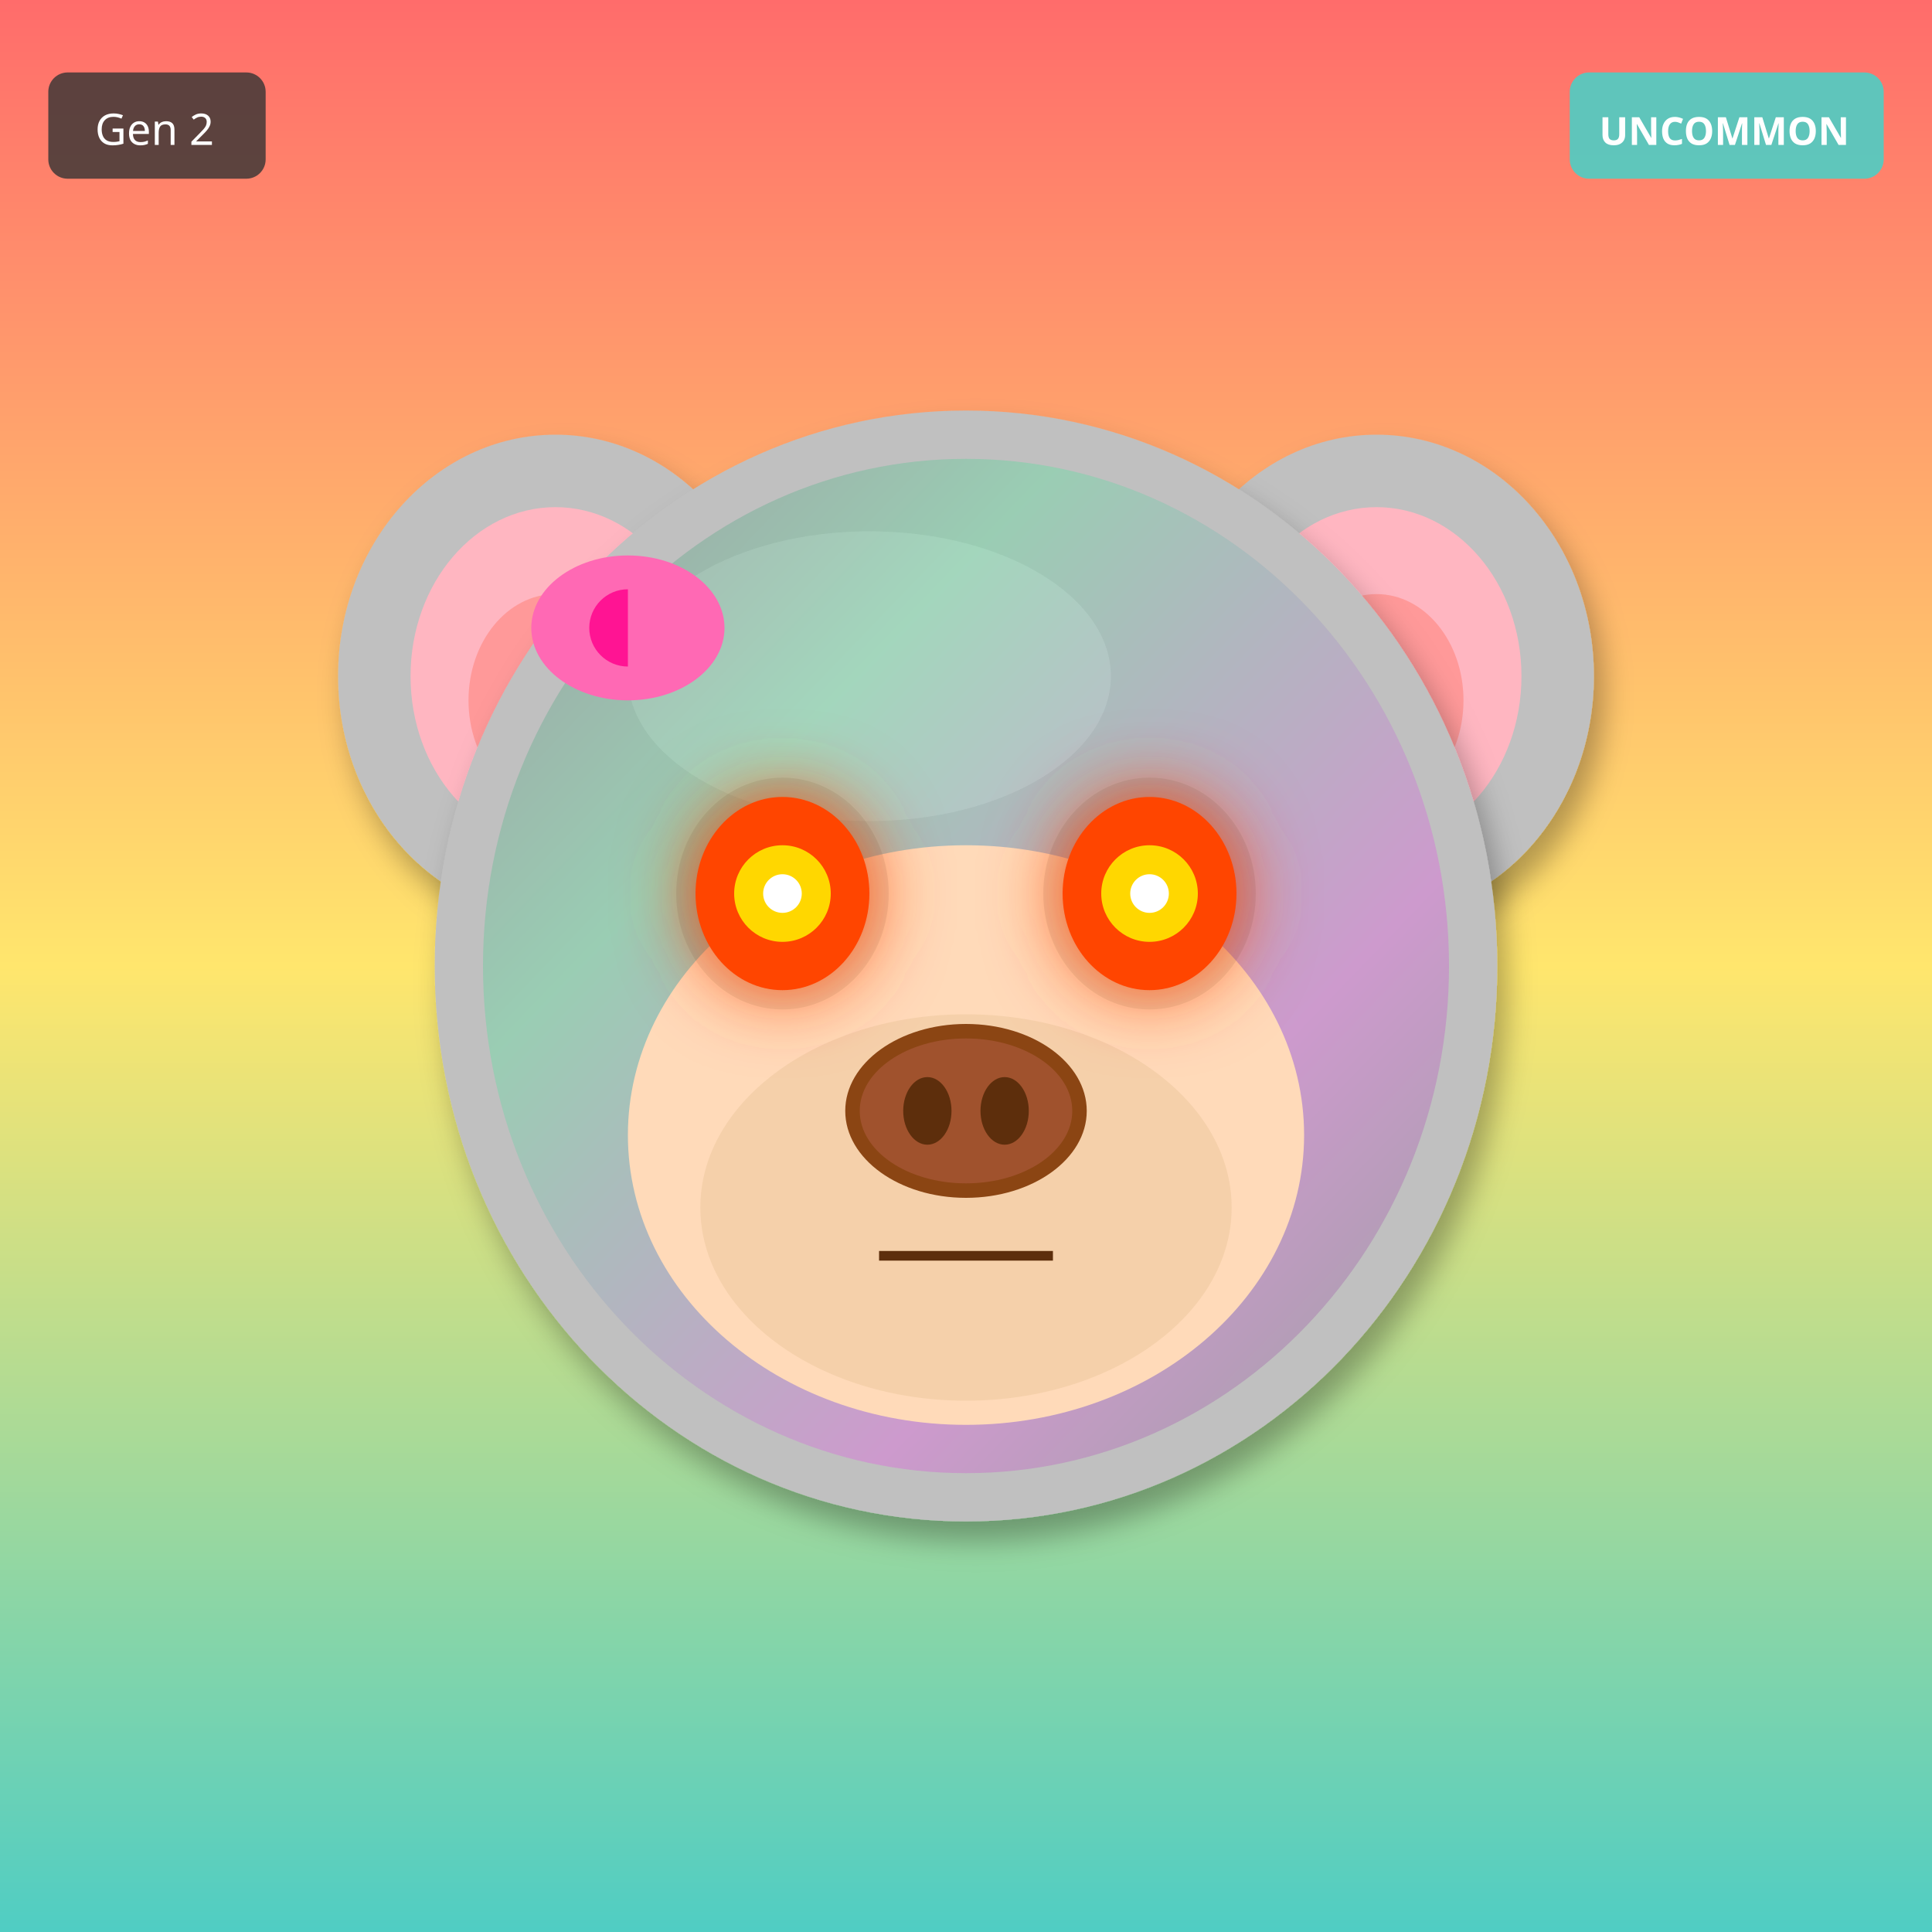
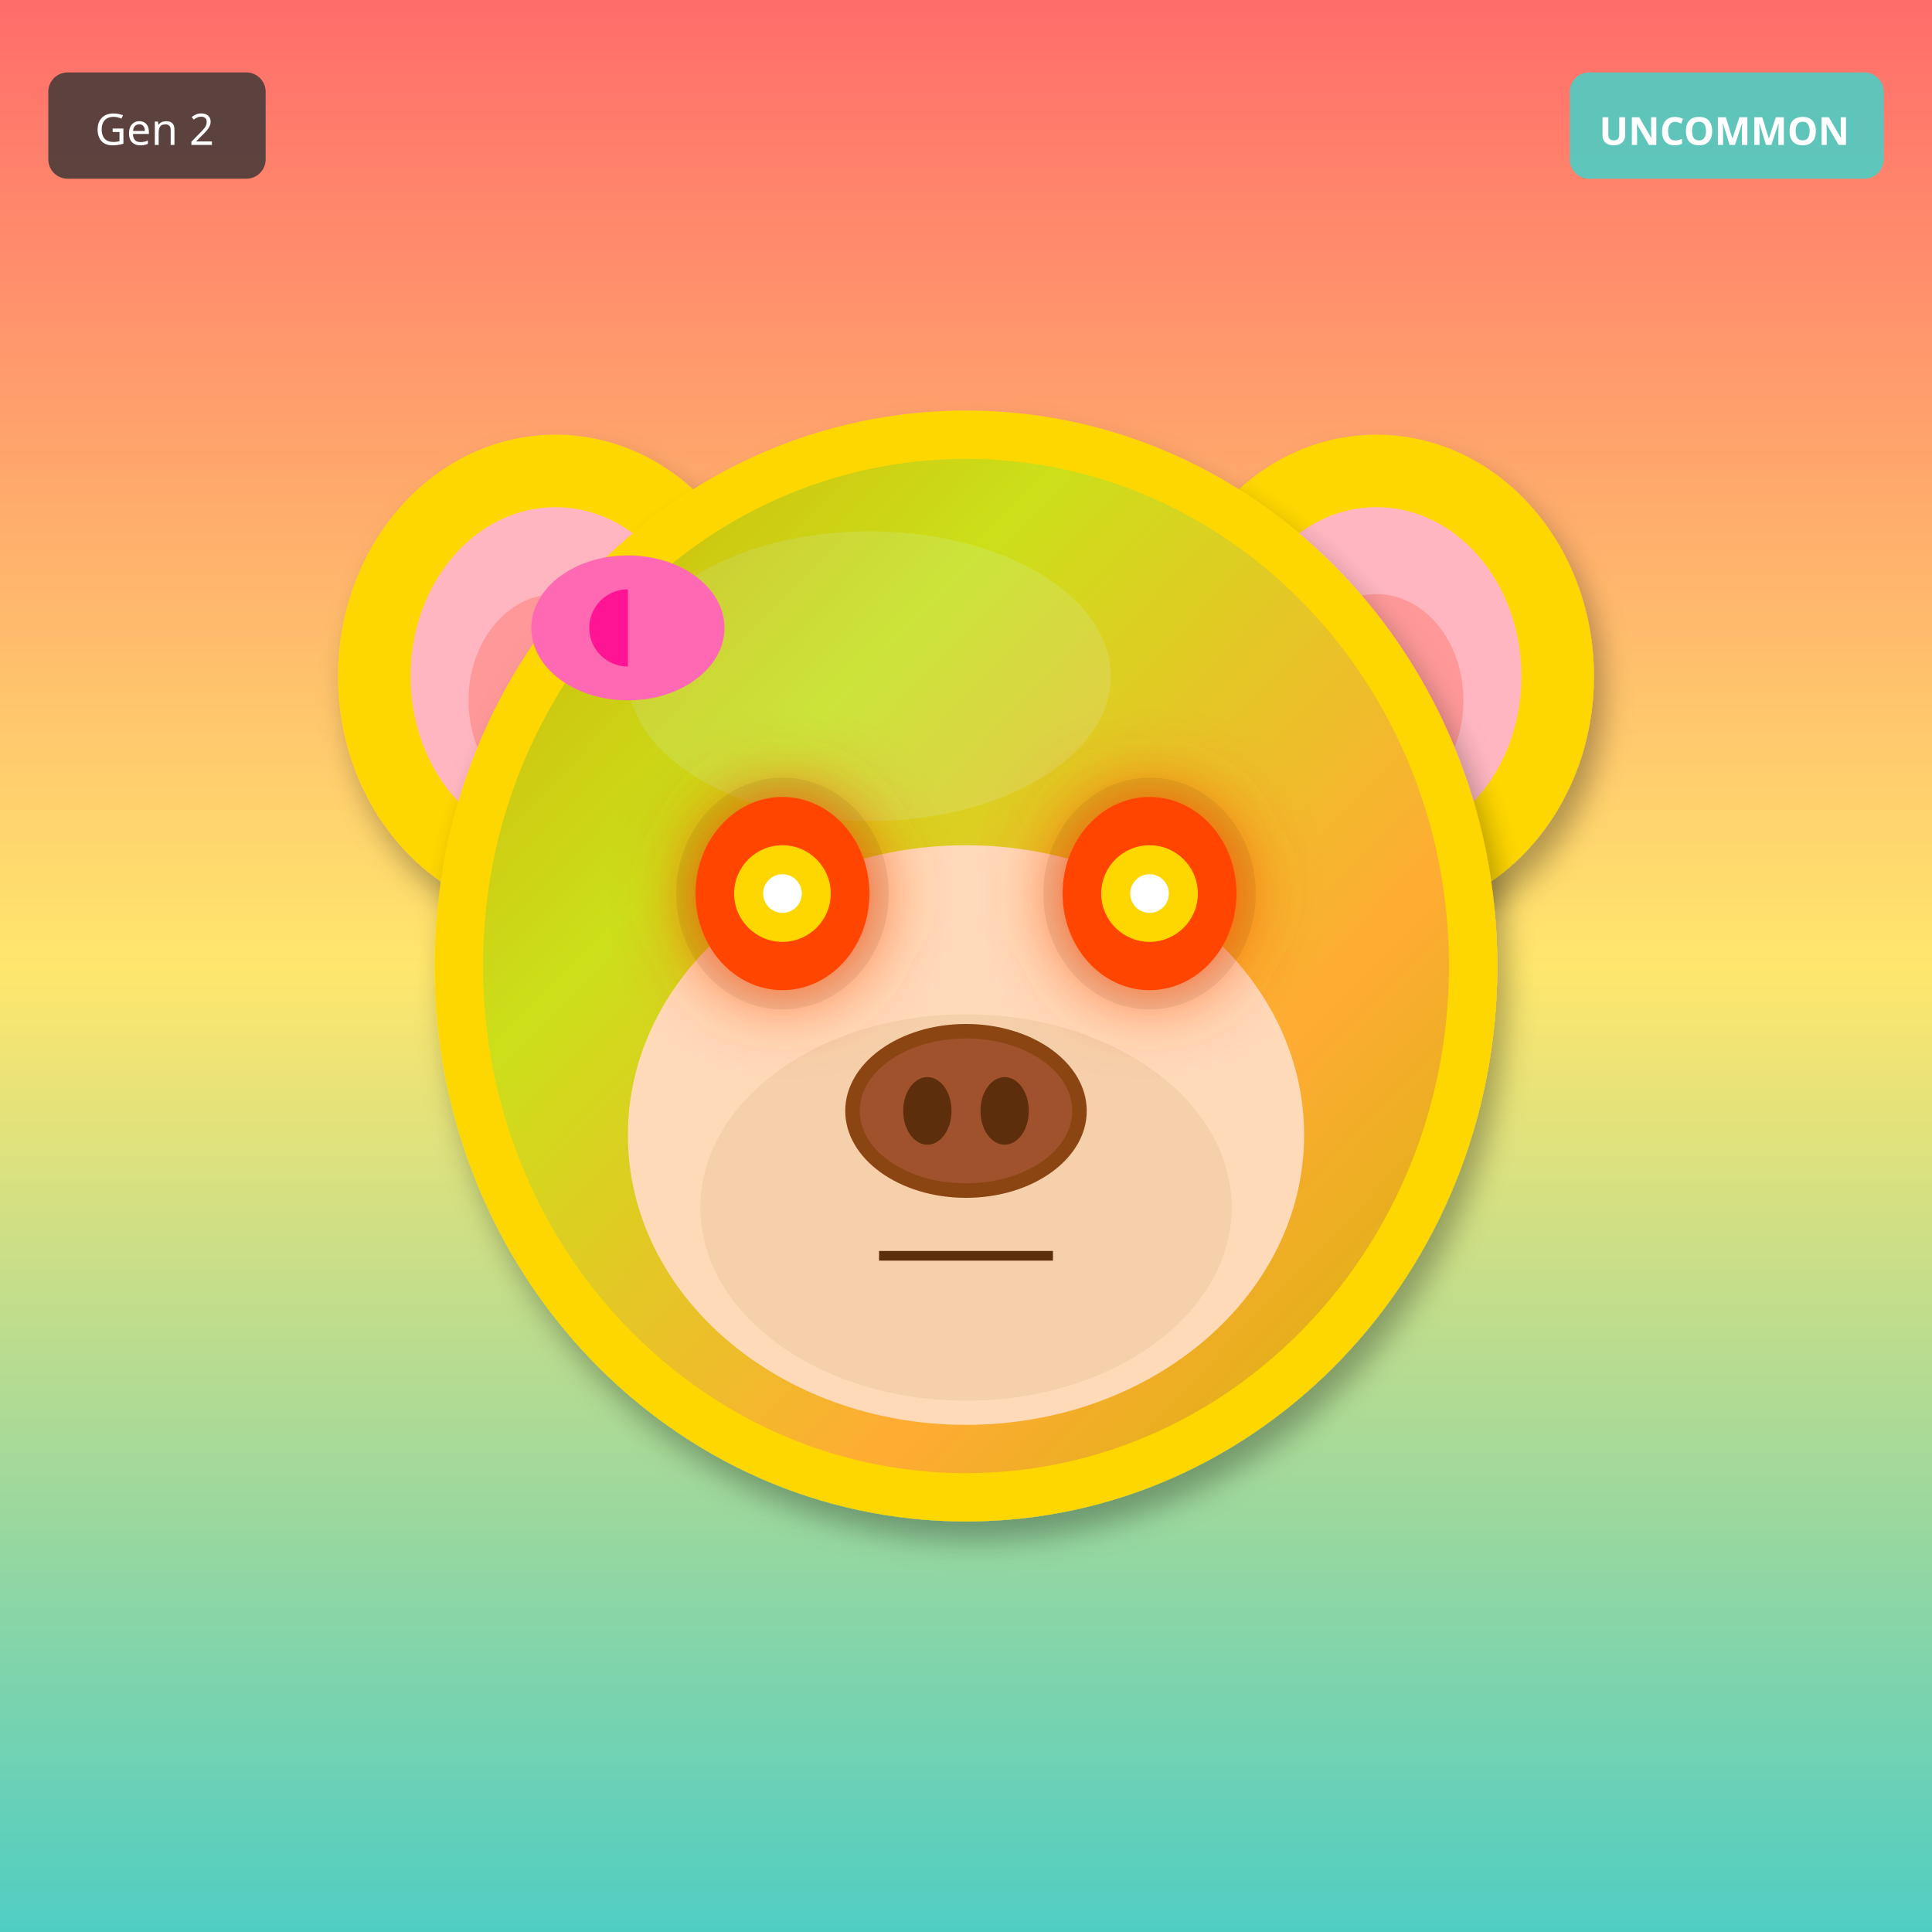
<svg xmlns="http://www.w3.org/2000/svg" width="400" height="400" viewBox="0 0 400 400">
  <defs>
    <filter id="shadow" x="-20%" y="-20%" width="140%" height="140%">
      <feDropShadow dx="2" dy="4" stdDeviation="3" flood-opacity="0.3" />
    </filter>
    <filter id="glow" x="-50%" y="-50%" width="200%" height="200%">
      <feGaussianBlur stdDeviation="8" result="blur" />
      <feMerge>
        <feMergeNode in="blur" />
        <feMergeNode in="SourceGraphic" />
      </feMerge>
    </filter>
    <linearGradient id="rainbow-body" x1="0%" y1="0%" x2="100%" y2="100%">
      <stop offset="0%" stop-color="#FF6B6B" />
      <stop offset="25%" stop-color="#FFE66D" />
      <stop offset="50%" stop-color="#4ECDC4" />
      <stop offset="75%" stop-color="#45B7D1" />
      <stop offset="100%" stop-color="#DDA0DD" />
    </linearGradient>
    <radialGradient id="galaxy-body" cx="30%" cy="30%">
      <stop offset="0%" stop-color="#E6E6FA" />
      <stop offset="50%" stop-color="#9370DB" />
      <stop offset="100%" stop-color="#1A0033" />
    </radialGradient>
    <linearGradient id="holo-body" x1="0%" y1="0%" x2="100%" y2="100%">
      <stop offset="0%" stop-color="#FF00FF" />
      <stop offset="50%" stop-color="#00FFFF" />
      <stop offset="100%" stop-color="#FFFF00" />
    </linearGradient>
    <linearGradient id="sky-gradient" x1="0%" y1="0%" x2="0%" y2="100%">
      <stop offset="0%" stop-color="#87CEEB" />
      <stop offset="100%" stop-color="#E0F4FF" />
    </linearGradient>
    <linearGradient id="grass-gradient" x1="0%" y1="0%" x2="0%" y2="100%">
      <stop offset="0%" stop-color="#90EE90" />
      <stop offset="100%" stop-color="#228B22" />
    </linearGradient>
    <linearGradient id="sunset-gradient" x1="0%" y1="0%" x2="0%" y2="100%">
      <stop offset="0%" stop-color="#FF6B6B" />
      <stop offset="50%" stop-color="#FFE66D" />
      <stop offset="100%" stop-color="#4ECDC4" />
    </linearGradient>
    <linearGradient id="aurora-gradient" x1="0%" y1="0%" x2="100%" y2="100%">
      <stop offset="0%" stop-color="#0D1B2A" />
      <stop offset="30%" stop-color="#00FF7F" />
      <stop offset="70%" stop-color="#FF00FF" />
      <stop offset="100%" stop-color="#0D1B2A" />
    </linearGradient>
    <radialGradient id="multiverse-gradient" cx="50%" cy="50%">
      <stop offset="0%" stop-color="#FFD700" />
      <stop offset="40%" stop-color="#FF00FF" />
      <stop offset="70%" stop-color="#00FFFF" />
      <stop offset="100%" stop-color="#000" />
    </radialGradient>
    <linearGradient id="rift-gradient" x1="0%" y1="0%" x2="100%" y2="100%">
      <stop offset="0%" stop-color="#000" />
      <stop offset="30%" stop-color="#9400D3" />
      <stop offset="50%" stop-color="#00FFFF" />
      <stop offset="70%" stop-color="#9400D3" />
      <stop offset="100%" stop-color="#000" />
    </linearGradient>
    <linearGradient id="heaven-gradient" x1="0%" y1="0%" x2="0%" y2="100%">
      <stop offset="0%" stop-color="#FFF" />
      <stop offset="50%" stop-color="#FFD700" stop-opacity="0.3" />
      <stop offset="100%" stop-color="#F0F8FF" />
    </linearGradient>
    <clipPath id="head-clip">
      <ellipse cx="200" cy="200" rx="110" ry="115" />
    </clipPath>
  </defs>
  <rect width="400" height="400" fill="url(#sunset-gradient)" />
-   <ellipse cx="115" cy="140" rx="45" ry="50" fill="#C0C0C0" filter="url(#shadow)" />
+   <ellipse cx="115" cy="140" rx="45" ry="50" fill="#FFD700" filter="url(#shadow)" />
  <ellipse cx="115" cy="140" rx="30" ry="35" fill="#FFB6C1" />
  <ellipse cx="115" cy="145" rx="18" ry="22" fill="#FF9999" />
-   <ellipse cx="285" cy="140" rx="45" ry="50" fill="#C0C0C0" filter="url(#shadow)" />
+   <ellipse cx="285" cy="140" rx="45" ry="50" fill="#FFD700" filter="url(#shadow)" />
  <ellipse cx="285" cy="140" rx="30" ry="35" fill="#FFB6C1" />
  <ellipse cx="285" cy="145" rx="18" ry="22" fill="#FF9999" />
-   <ellipse cx="200" cy="200" rx="110" ry="115" fill="#C0C0C0" filter="url(#shadow)" />
-   <ellipse cx="180" cy="140" rx="50" ry="30" fill="#E8E8E8" opacity="0.3" />
+   <ellipse cx="200" cy="200" rx="110" ry="115" fill="#FFD700" filter="url(#shadow)" />
+   <ellipse cx="180" cy="140" rx="50" ry="30" fill="#FFEC8B" opacity="0.3" />
  <g clip-path="url(#head-clip)">
    <ellipse cx="200" cy="200" rx="100" ry="105" fill="url(#aurora-gradient)" opacity="0.2" />
  </g>
  <ellipse cx="200" cy="235" rx="70" ry="60" fill="#FFDAB9" />
  <ellipse cx="200" cy="250" rx="55" ry="40" fill="#DEB887" opacity="0.3" />
  <ellipse cx="162" cy="185" rx="22" ry="24" fill="#000" opacity="0.08" />
  <ellipse cx="238" cy="185" rx="22" ry="24" fill="#000" opacity="0.08" />
  <ellipse cx="162" cy="185" rx="18" ry="20" fill="#FF4500" filter="url(#glow)" />
  <circle cx="162" cy="185" r="10" fill="#FFD700" />
  <circle cx="162" cy="185" r="4" fill="#FFF" />
  <ellipse cx="238" cy="185" rx="18" ry="20" fill="#FF4500" filter="url(#glow)" />
  <circle cx="238" cy="185" r="10" fill="#FFD700" />
  <circle cx="238" cy="185" r="4" fill="#FFF" />
  <g>
    <ellipse cx="200" cy="230" rx="25" ry="18" fill="#8B4513" />
    <ellipse cx="200" cy="230" rx="22" ry="15" fill="#A0522D" />
    <ellipse cx="192" cy="230" rx="5" ry="7" fill="#5D2E0C" />
    <ellipse cx="208" cy="230" rx="5" ry="7" fill="#5D2E0C" />
  </g>
  <line x1="182" y1="260" x2="218" y2="260" stroke="#5D2E0C" stroke-width="2" />
  <ellipse cx="130" cy="130" rx="20" ry="15" fill="#FF69B4" />
  <ellipse cx="130" cy="130" rx="8" ry="8" fill="#FF1493" />
  <polygon points="130,115 145,130 130,145" fill="#FF69B4" />
  <g transform="translate(325, 15)">
    <rect width="65" height="22" rx="4" fill="#4ECDC4" opacity="0.9" />
    <text x="32" y="15" font-size="8" fill="#FFF" text-anchor="middle" font-family="sans-serif" font-weight="bold">UNCOMMON</text>
  </g>
  <g transform="translate(10, 15)">
    <rect width="45" height="22" rx="4" fill="#333" opacity="0.8" />
    <text x="22" y="15" font-size="9" fill="#FFF" text-anchor="middle" font-family="sans-serif">Gen 2</text>
  </g>
</svg>
